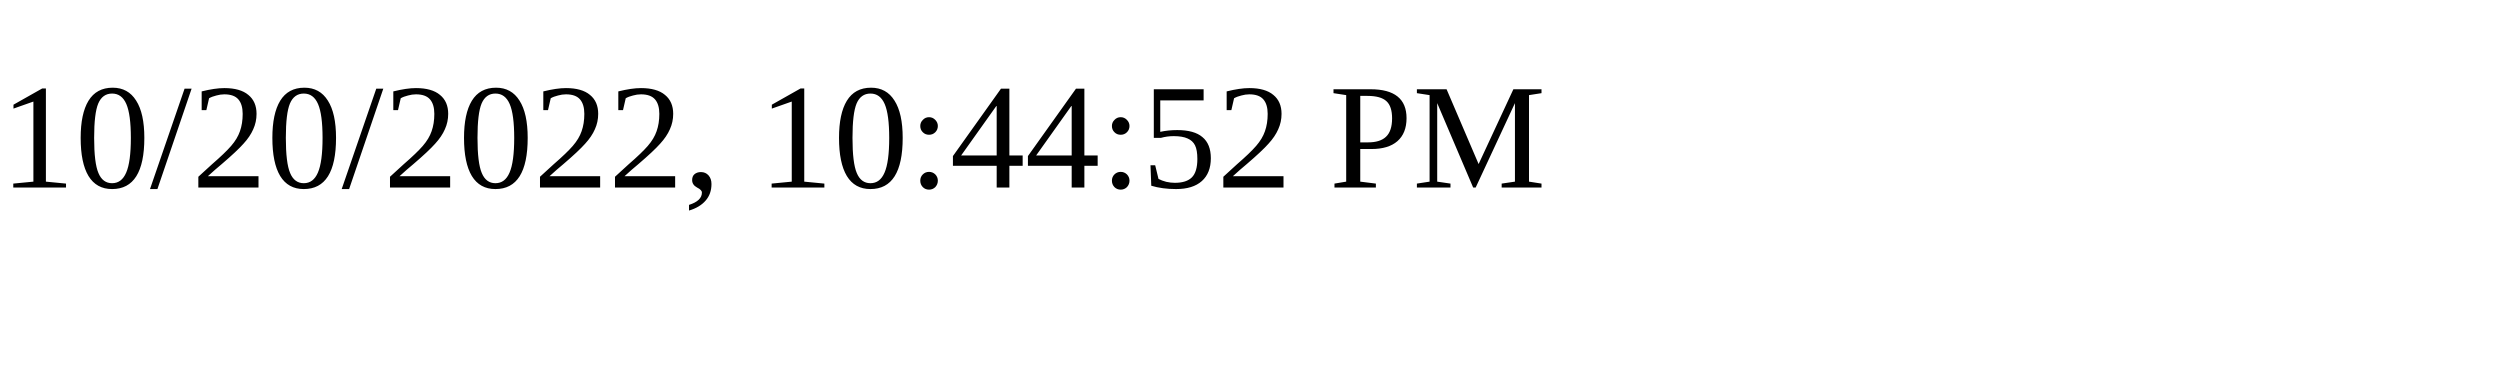
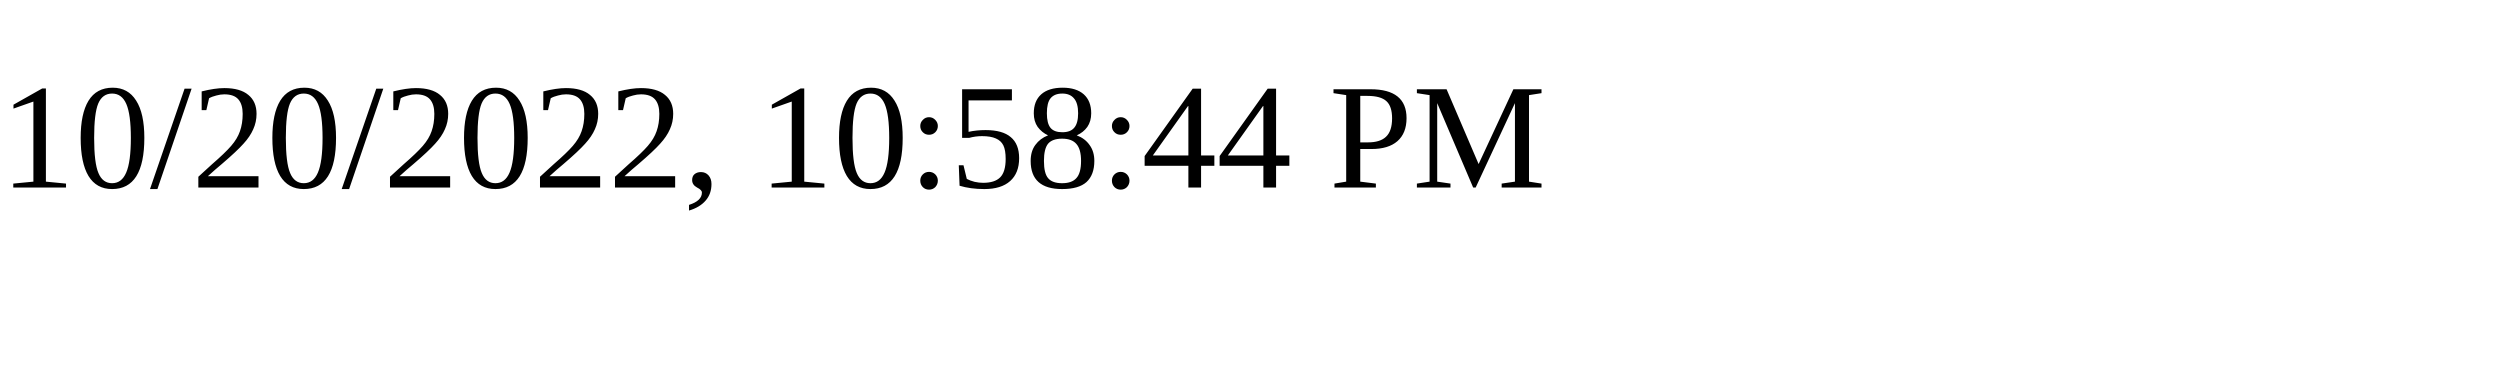
<svg xmlns="http://www.w3.org/2000/svg" height="30" width="200">
-   <text x="0" y="15">10/20/2022, 10:44:52 PM</text>
+   <text x="0" y="15">10/20/2022, 10:58:44 PM</text>
</svg>
